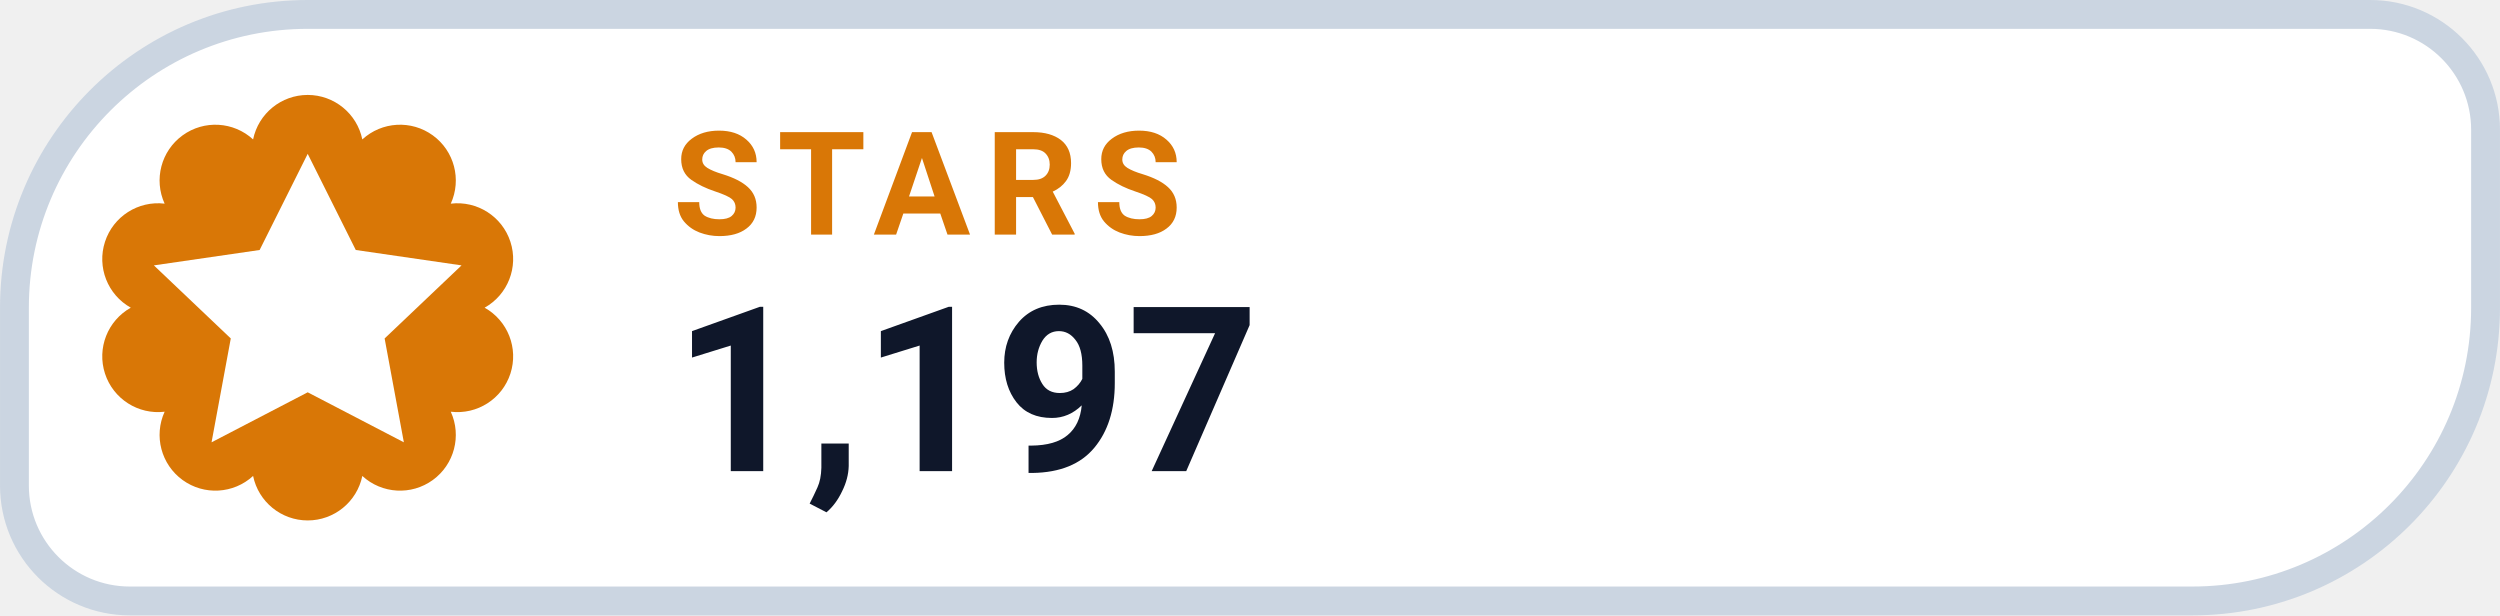
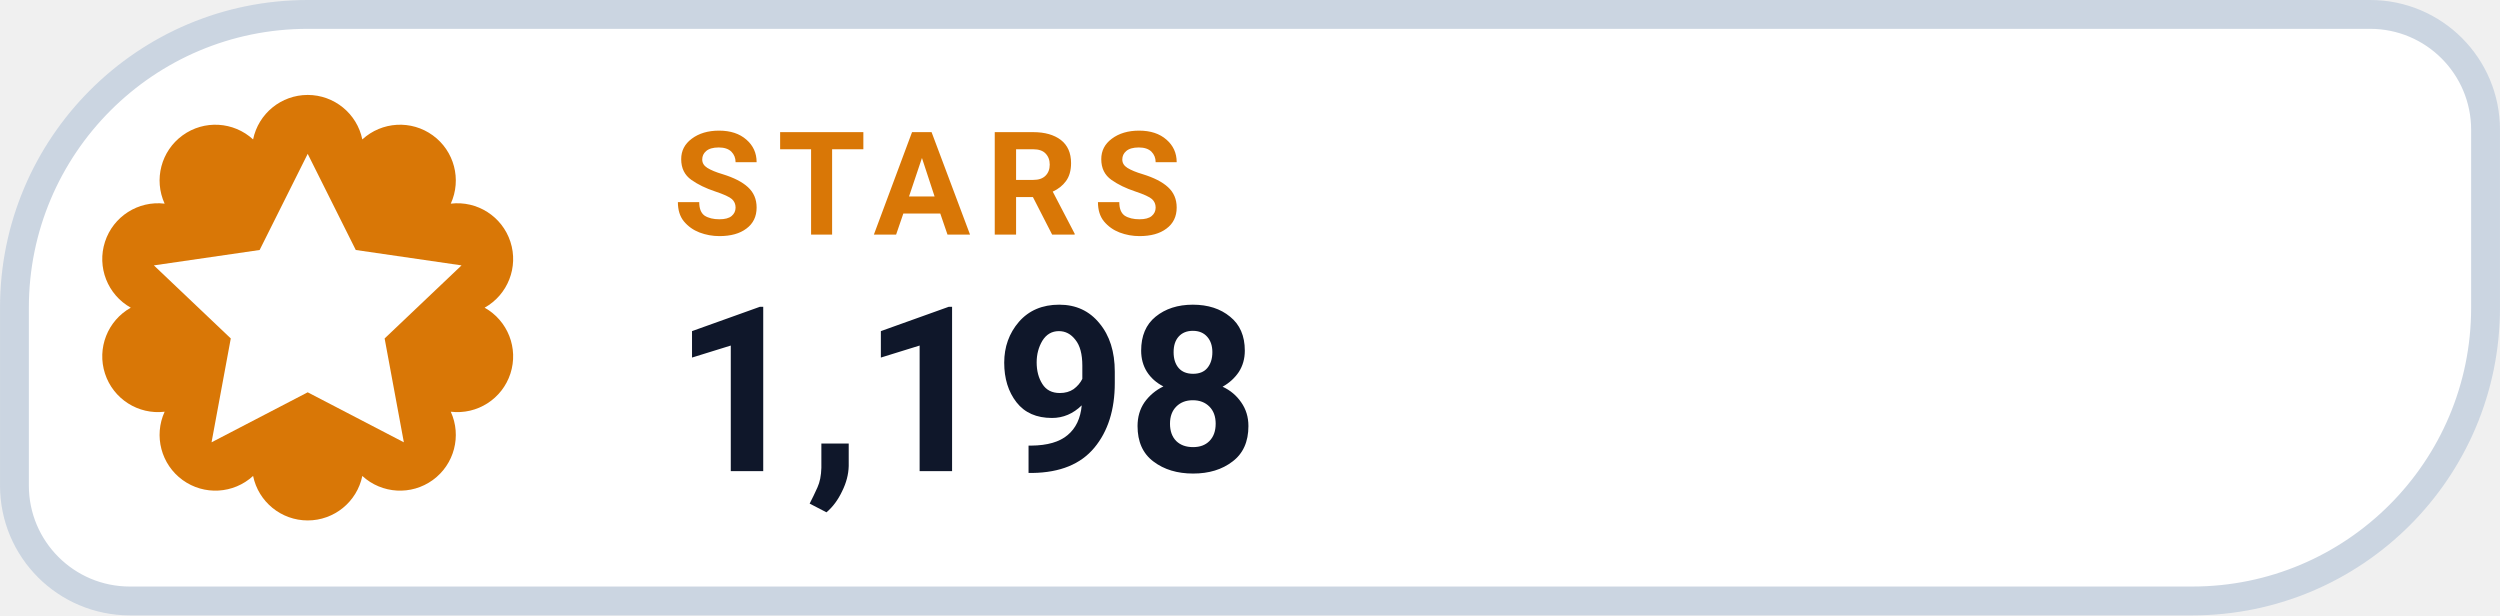
- <svg xmlns="http://www.w3.org/2000/svg" width="126" height="31.015" viewBox="0 0 130 32" role="img" aria-label="STARS 1,197">
+ <svg xmlns="http://www.w3.org/2000/svg" width="126" height="31.015" viewBox="0 0 130 32" role="img" aria-label="STARS 1,198">
  <path d="M 16.00 0.75 H 123.25 A 6.00 6.00 0 0 1 129.25 6.75 V 16.00 A 15.25 15.25 0 0 1 114.00 31.25 H 6.75 A 6.00 6.00 0 0 1 0.75 25.25 V 16.00 A 15.25 15.25 0 0 1 16.00 0.75 Z" fill="#FFFFFF" stroke="#CBD5E1" stroke-width="1.5" />
  <path d="M 13.16 7.25 A 2.90 2.90 0 0 1 18.84 7.25 A 2.90 2.90 0 0 1 23.44 10.59 A 2.90 2.90 0 0 1 25.20 16.00 A 2.90 2.90 0 0 1 23.44 21.41 A 2.90 2.90 0 0 1 18.84 24.75 A 2.90 2.90 0 0 1 13.16 24.75 A 2.90 2.90 0 0 1 8.56 21.41 A 2.90 2.90 0 0 1 6.80 16.00 A 2.90 2.90 0 0 1 8.56 10.59 A 2.90 2.90 0 0 1 13.16 7.25 Z" fill="#D97706" />
  <g transform="translate(16 16)" style="color:#FFFFFF;">
    <path d="M0 -8 l2.5 5 5.5 .8 -4 3.8 1 5.4 -5 -2.6 -5 2.6 1 -5.4 -4 -3.8 5.5 -.8 Z" fill="currentColor" />
  </g>
  <text x="35" y="12.2" fill="#D97706" font-family="-apple-system,BlinkMacSystemFont,'Segoe UI',Roboto,Helvetica,Arial,sans-serif" font-size="7.5" font-weight="700" letter-spacing=".8">STARS</text>
-   <text x="35" y="24.5" fill="#0F172A" font-family="-apple-system,BlinkMacSystemFont,'Segoe UI',Roboto,Helvetica,Arial,sans-serif" font-size="12" font-weight="750">1,197</text>
+   <text x="35" y="24.5" fill="#0F172A" font-family="-apple-system,BlinkMacSystemFont,'Segoe UI',Roboto,Helvetica,Arial,sans-serif" font-size="12" font-weight="750">1,198</text>
</svg>
